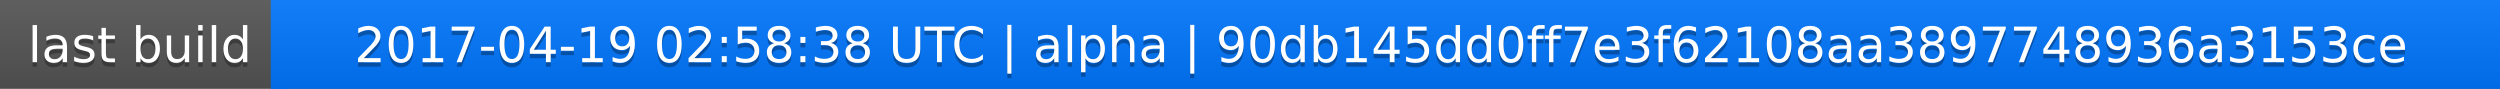
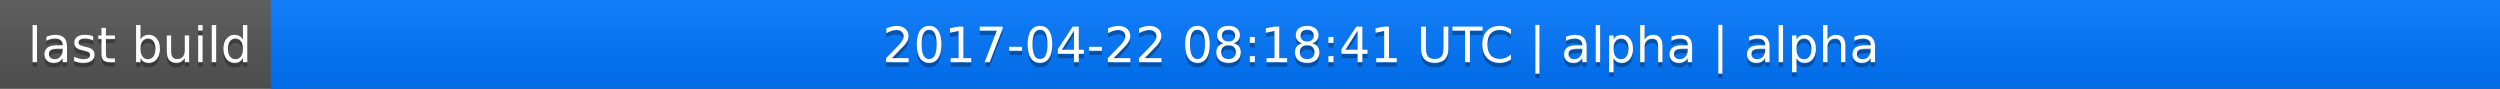
<svg xmlns="http://www.w3.org/2000/svg" width="563" height="20">
  <linearGradient id="a" x2="0" y2="100%">
    <stop offset="0" stop-color="#bbb" stop-opacity=".1" />
    <stop offset="1" stop-opacity=".1" />
  </linearGradient>
  <rect rx="0" width="563" height="20" fill="#555" />
  <rect rx="0" x="61" width="502" height="20" fill="#07f" />
  <path fill="#07f" d="M61 0h4v20h-4z" />
  <rect rx="0" width="563" height="20" fill="url(#a)" />
  <g fill="#fff" text-anchor="middle" font-family="DejaVu Sans,Verdana,Geneva,sans-serif" font-size="11">
    <text x="31.5" y="15" fill="#010101" fill-opacity=".3">last build</text>
    <text x="31.5" y="14">last build</text>
-     <text x="311" y="15" fill="#010101" fill-opacity=".3">2017-04-19 02:58:38 UTC | alpha | 90db145dd0ff7e3f62108aa3897748936a3153ce</text>
-     <text x="311" y="14">2017-04-19 02:58:38 UTC | alpha | 90db145dd0ff7e3f62108aa3897748936a3153ce</text>
+     <text x="311" y="15" fill="#010101" fill-opacity=".3">2017-04-22 08:18:41 UTC | alpha | alpha</text>
+     <text x="311" y="14">2017-04-22 08:18:41 UTC | alpha | alpha</text>
  </g>
</svg>
